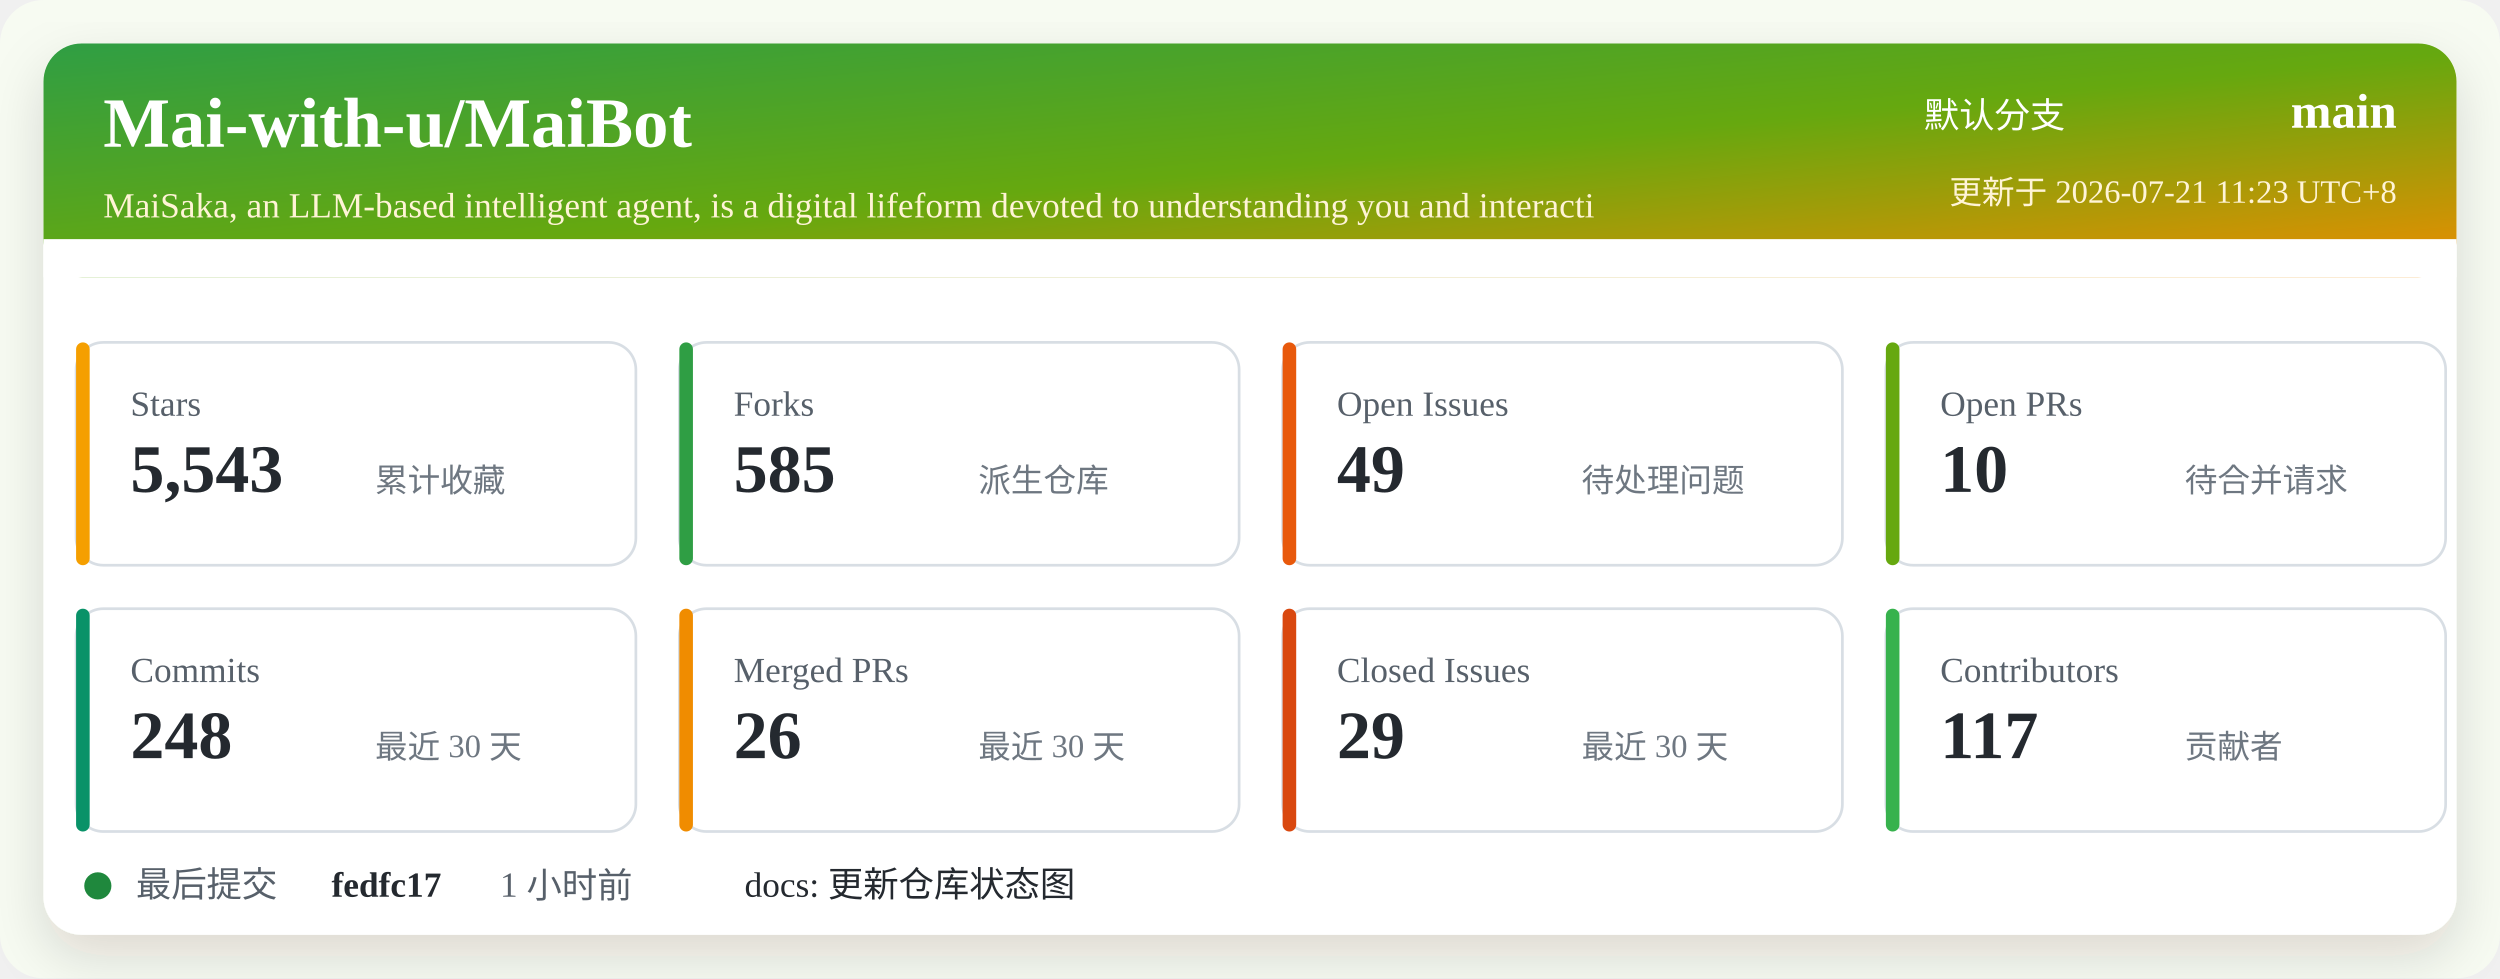
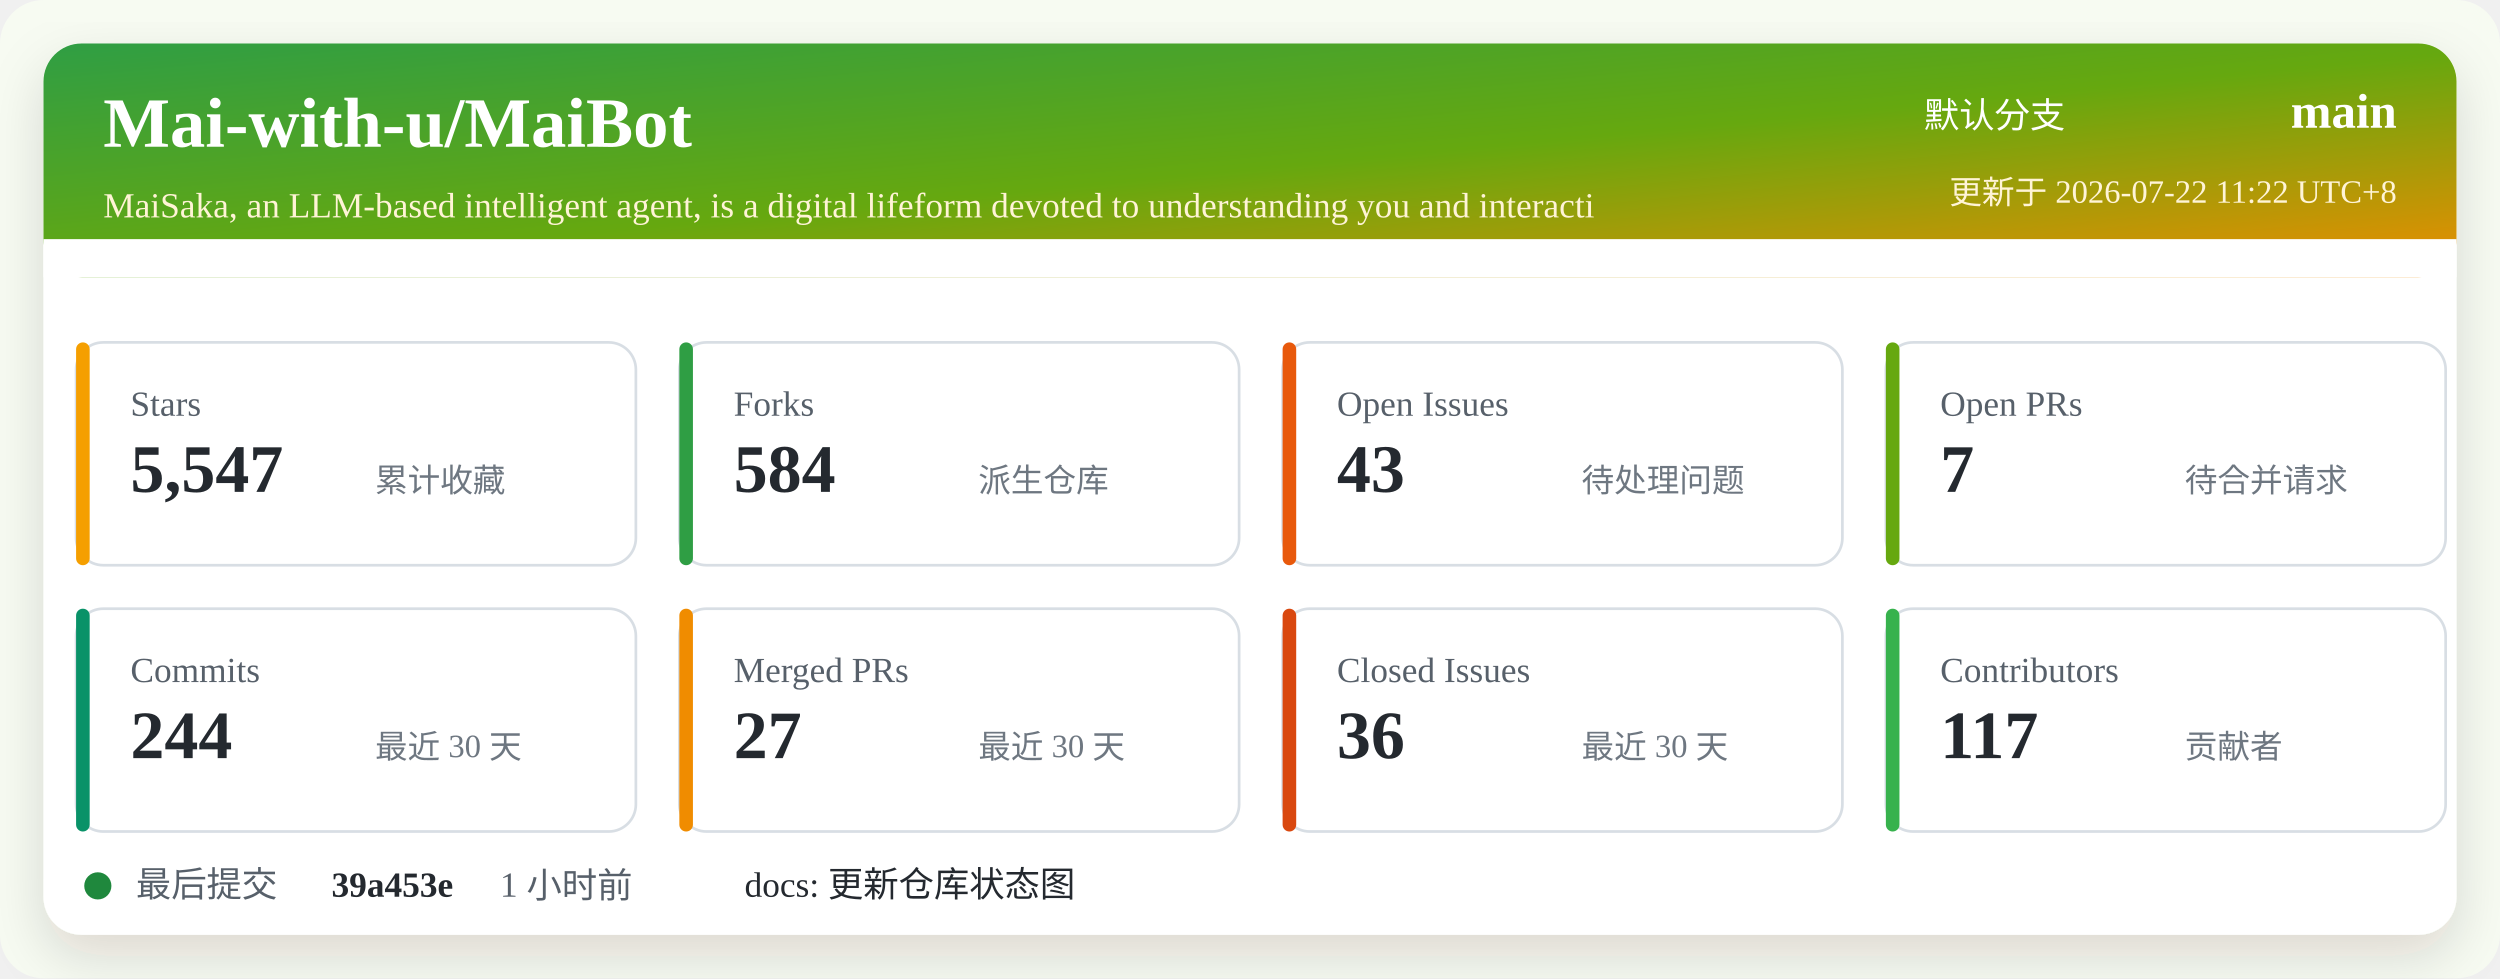
<svg xmlns="http://www.w3.org/2000/svg" width="920" height="360" viewBox="0 0 920 360" role="img" aria-labelledby="title desc">
  <defs>
    <linearGradient id="header" x1="0" x2="1" y1="0" y2="1">
      <stop offset="0%" stop-color="#2f9e44" />
      <stop offset="52%" stop-color="#66a80f" />
      <stop offset="100%" stop-color="#f08c00" />
    </linearGradient>
    <filter id="shadow" x="-5%" y="-5%" width="110%" height="110%">
      <feDropShadow dx="0" dy="8" stdDeviation="10" flood-color="#2b2318" flood-opacity="0.14" />
    </filter>
  </defs>
  <rect width="920" height="360" rx="16" fill="#f7fbf2" />
  <rect x="16" y="16" width="888" height="328" rx="14" fill="#ffffff" filter="url(#shadow)" />
  <rect x="16" y="16" width="888" height="86" rx="14" fill="url(#header)" />
  <path d="M16 88 H904 V102 H16 Z" fill="#ffffff" />
  <text x="38" y="54" fill="#ffffff" font-size="26" font-weight="700">Mai-with-u/MaiBot</text>
  <text x="38" y="80" fill="#fff4d6" font-size="13">MaiSaka, an LLM-based intelligent agent, is a digital lifeform devoted to understanding you and interacti</text>
  <text x="760" y="47" fill="#ffffff" font-size="13" text-anchor="end">默认分支</text>
  <text x="882" y="47" fill="#ffffff" font-size="18" font-weight="700" text-anchor="end">main</text>
-   <text x="882" y="75" fill="#fff4d6" font-size="12" text-anchor="end">更新于 2026-07-21 11:23 UTC+8</text>
+   <text x="882" y="75" fill="#fff4d6" font-size="12" text-anchor="end">更新于 2026-07-22 11:22 UTC+8</text>
  <g transform="translate(28 126)">
    <rect width="206" height="82" rx="10" fill="#ffffff" stroke="#d8dee4" />
    <rect x="0" y="0" width="5" height="82" rx="2.5" fill="#f59f00" />
    <text x="20" y="27" fill="#57606a" font-size="13">Stars</text>
-     <text x="20" y="55" fill="#24292f" font-size="25" font-weight="700">5,543</text>
+     <text x="20" y="55" fill="#24292f" font-size="25" font-weight="700">5,547</text>
    <text x="110" y="55" fill="#6e7781" font-size="12">累计收藏</text>
  </g>
  <g transform="translate(250 126)">
    <rect width="206" height="82" rx="10" fill="#ffffff" stroke="#d8dee4" />
    <rect x="0" y="0" width="5" height="82" rx="2.5" fill="#2f9e44" />
    <text x="20" y="27" fill="#57606a" font-size="13">Forks</text>
-     <text x="20" y="55" fill="#24292f" font-size="25" font-weight="700">585</text>
+     <text x="20" y="55" fill="#24292f" font-size="25" font-weight="700">584</text>
    <text x="110" y="55" fill="#6e7781" font-size="12">派生仓库</text>
  </g>
  <g transform="translate(472 126)">
    <rect width="206" height="82" rx="10" fill="#ffffff" stroke="#d8dee4" />
    <rect x="0" y="0" width="5" height="82" rx="2.5" fill="#e8590c" />
    <text x="20" y="27" fill="#57606a" font-size="13">Open Issues</text>
-     <text x="20" y="55" fill="#24292f" font-size="25" font-weight="700">49</text>
+     <text x="20" y="55" fill="#24292f" font-size="25" font-weight="700">43</text>
    <text x="110" y="55" fill="#6e7781" font-size="12">待处理问题</text>
  </g>
  <g transform="translate(694 126)">
    <rect width="206" height="82" rx="10" fill="#ffffff" stroke="#d8dee4" />
    <rect x="0" y="0" width="5" height="82" rx="2.5" fill="#66a80f" />
    <text x="20" y="27" fill="#57606a" font-size="13">Open PRs</text>
-     <text x="20" y="55" fill="#24292f" font-size="25" font-weight="700">10</text>
+     <text x="20" y="55" fill="#24292f" font-size="25" font-weight="700">7</text>
    <text x="110" y="55" fill="#6e7781" font-size="12">待合并请求</text>
  </g>
  <g transform="translate(28 224)">
    <rect width="206" height="82" rx="10" fill="#ffffff" stroke="#d8dee4" />
    <rect x="0" y="0" width="5" height="82" rx="2.5" fill="#099268" />
    <text x="20" y="27" fill="#57606a" font-size="13">Commits</text>
-     <text x="20" y="55" fill="#24292f" font-size="25" font-weight="700">248</text>
+     <text x="20" y="55" fill="#24292f" font-size="25" font-weight="700">244</text>
    <text x="110" y="55" fill="#6e7781" font-size="12">最近 30 天</text>
  </g>
  <g transform="translate(250 224)">
    <rect width="206" height="82" rx="10" fill="#ffffff" stroke="#d8dee4" />
    <rect x="0" y="0" width="5" height="82" rx="2.5" fill="#f08c00" />
    <text x="20" y="27" fill="#57606a" font-size="13">Merged PRs</text>
-     <text x="20" y="55" fill="#24292f" font-size="25" font-weight="700">26</text>
+     <text x="20" y="55" fill="#24292f" font-size="25" font-weight="700">27</text>
    <text x="110" y="55" fill="#6e7781" font-size="12">最近 30 天</text>
  </g>
  <g transform="translate(472 224)">
    <rect width="206" height="82" rx="10" fill="#ffffff" stroke="#d8dee4" />
    <rect x="0" y="0" width="5" height="82" rx="2.5" fill="#d9480f" />
    <text x="20" y="27" fill="#57606a" font-size="13">Closed Issues</text>
-     <text x="20" y="55" fill="#24292f" font-size="25" font-weight="700">29</text>
+     <text x="20" y="55" fill="#24292f" font-size="25" font-weight="700">36</text>
    <text x="110" y="55" fill="#6e7781" font-size="12">最近 30 天</text>
  </g>
  <g transform="translate(694 224)">
    <rect width="206" height="82" rx="10" fill="#ffffff" stroke="#d8dee4" />
    <rect x="0" y="0" width="5" height="82" rx="2.5" fill="#37b24d" />
    <text x="20" y="27" fill="#57606a" font-size="13">Contributors</text>
    <text x="20" y="55" fill="#24292f" font-size="25" font-weight="700">117</text>
    <text x="110" y="55" fill="#6e7781" font-size="12">贡献者</text>
  </g>
  <g transform="translate(28 318)">
    <circle cx="8" cy="8" r="5" fill="#1f883d" />
    <text x="22" y="12" fill="#57606a" font-size="13">最后提交</text>
-     <text x="94" y="12" fill="#24292f" font-size="13" font-weight="700">fedfc17</text>
+     <text x="94" y="12" fill="#24292f" font-size="13" font-weight="700">39a453e</text>
    <text x="156" y="12" fill="#57606a" font-size="13">1 小时前</text>
    <text x="246" y="12" fill="#24292f" font-size="13">docs: 更新仓库状态图</text>
  </g>
</svg>
